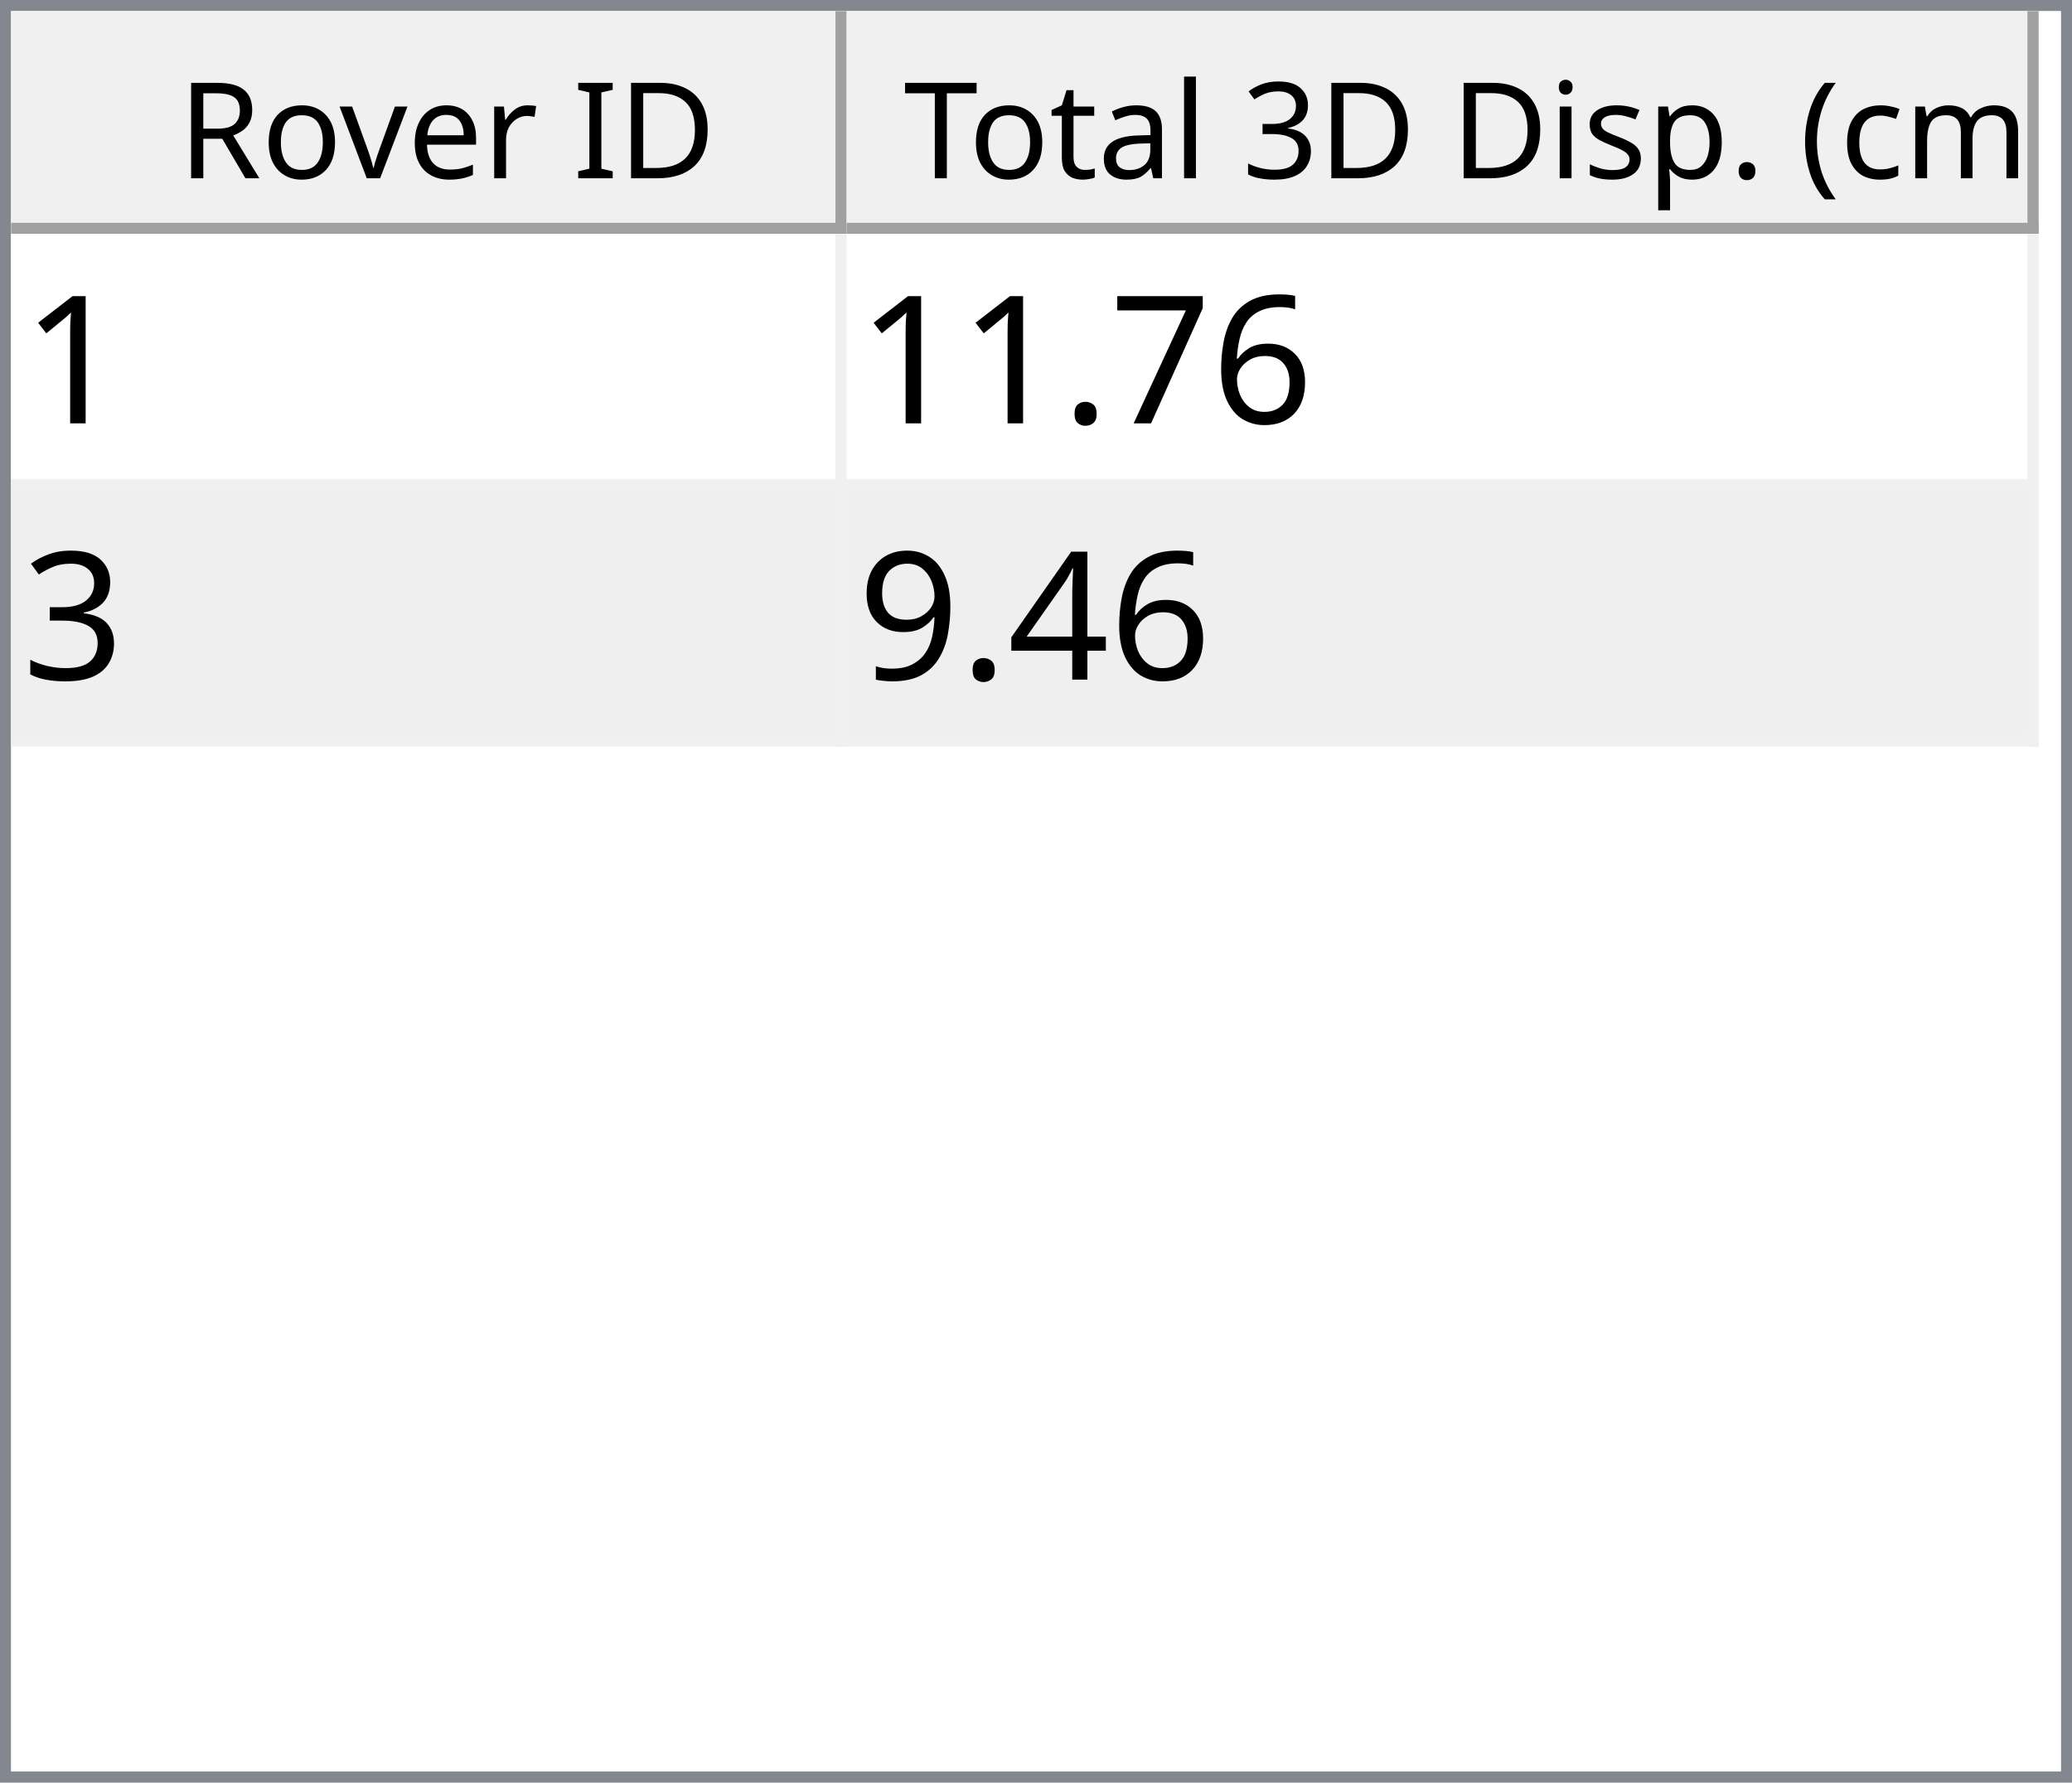
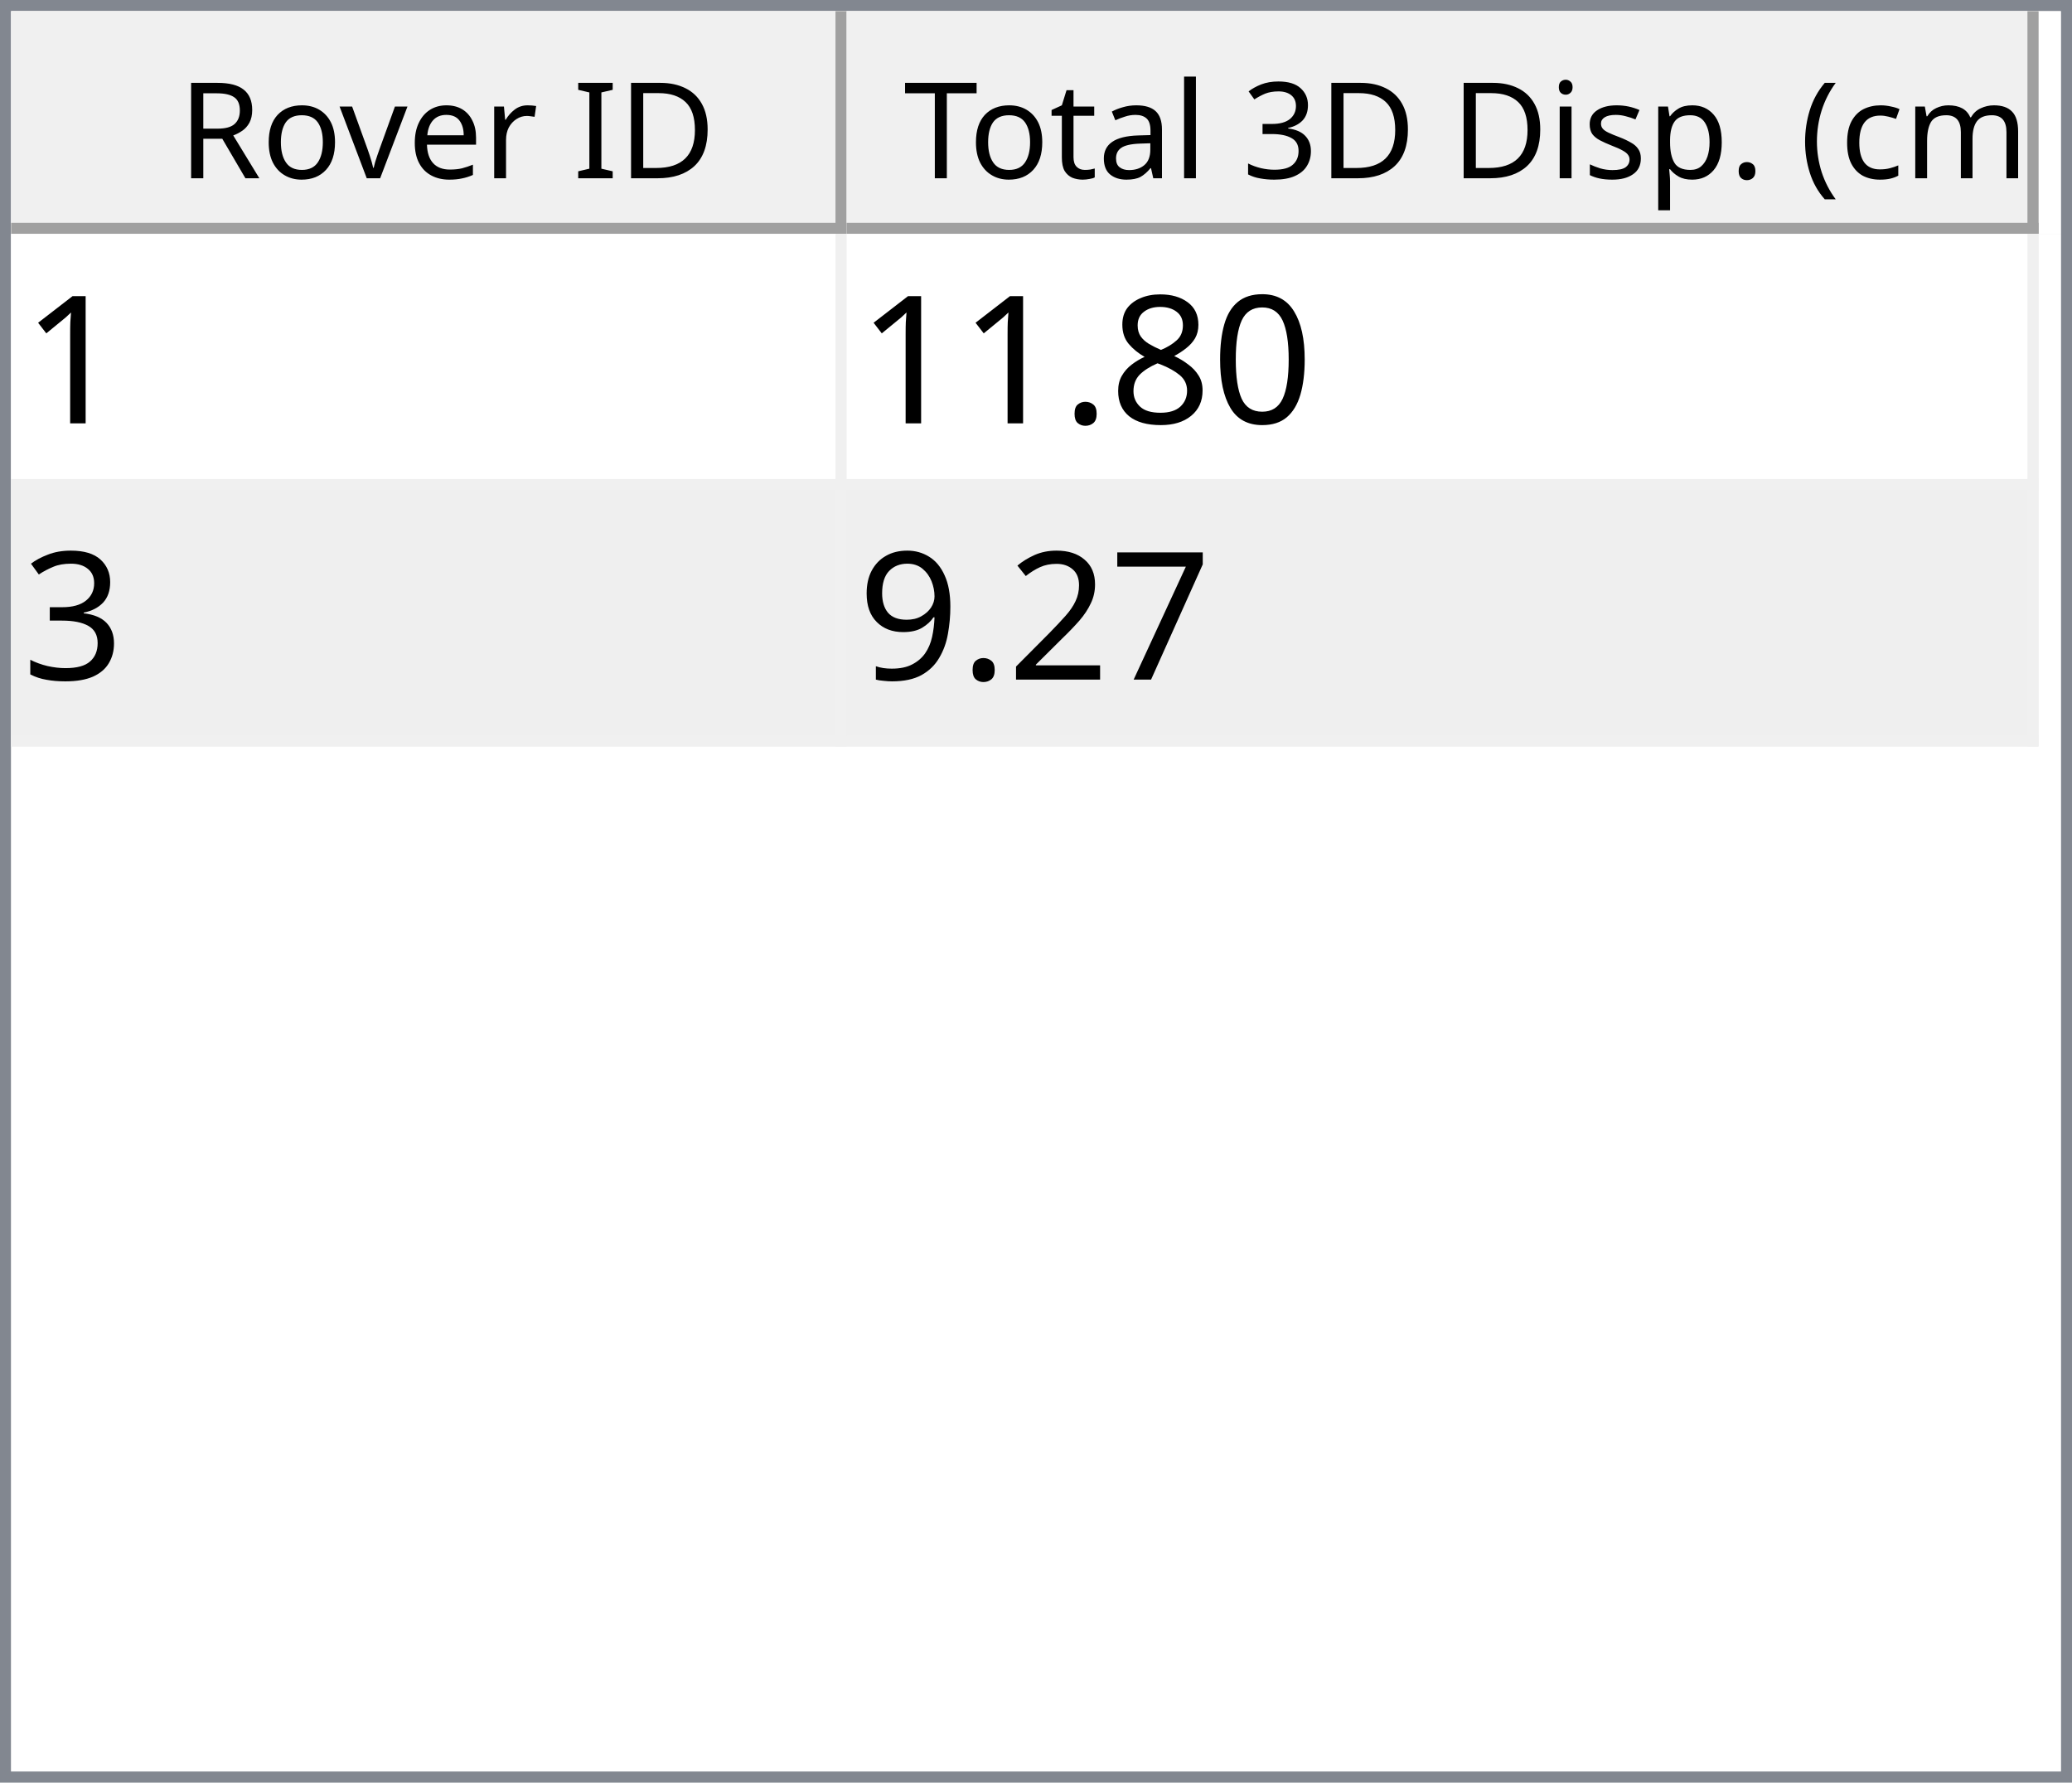
<svg xmlns="http://www.w3.org/2000/svg" style="fill-opacity:1; color-rendering:auto; color-interpolation:auto; text-rendering:auto; stroke:black; stroke-linecap:square; stroke-miterlimit:10; shape-rendering:auto; stroke-opacity:1; fill:black; stroke-dasharray:none; font-weight:normal; stroke-width:1; font-family:'Dialog'; font-style:normal; stroke-linejoin:miter; font-size:12px; stroke-dashoffset:0; image-rendering:auto;" width="186" height="160">
  <defs id="genericDefs" />
  <g>
    <defs id="defs1">
      <clipPath clipPathUnits="userSpaceOnUse" id="clipPath1">
        <path d="M0 0 L186 0 L186 160 L0 160 L0 0 Z" />
      </clipPath>
      <clipPath clipPathUnits="userSpaceOnUse" id="clipPath2">
        <path d="M0 0 L0 160 L186 160 L186 0 Z" />
      </clipPath>
      <clipPath clipPathUnits="userSpaceOnUse" id="clipPath3">
        <path d="M0 0 L0 20 L184 20 L184 0 Z" />
      </clipPath>
      <clipPath clipPathUnits="userSpaceOnUse" id="clipPath4">
        <path d="M0 0 L0 20 L75 20 L75 0 Z" />
      </clipPath>
      <clipPath clipPathUnits="userSpaceOnUse" id="clipPath5">
        <path d="M1 1 L1 19 L74 19 L74 1 Z" />
      </clipPath>
      <clipPath clipPathUnits="userSpaceOnUse" id="clipPath6">
        <path d="M0 0 L0 18 L73 18 L73 0 Z" />
      </clipPath>
      <clipPath clipPathUnits="userSpaceOnUse" id="clipPath7">
        <path d="M-0.5 -0.5 L-0.5 19.5 L74.5 19.5 L74.5 -0.5 Z" />
      </clipPath>
      <clipPath clipPathUnits="userSpaceOnUse" id="clipPath8">
        <path d="M0 0 L0 20 L107 20 L107 0 Z" />
      </clipPath>
      <clipPath clipPathUnits="userSpaceOnUse" id="clipPath9">
        <path d="M1 1 L1 19 L106 19 L106 1 Z" />
      </clipPath>
      <clipPath clipPathUnits="userSpaceOnUse" id="clipPath10">
        <path d="M0 0 L0 18 L105 18 L105 0 Z" />
      </clipPath>
      <clipPath clipPathUnits="userSpaceOnUse" id="clipPath11">
        <path d="M-0.5 -0.5 L-0.5 19.5 L106.5 19.5 L106.5 -0.5 Z" />
      </clipPath>
      <clipPath clipPathUnits="userSpaceOnUse" id="clipPath12">
        <path d="M0 0 L0 138 L184 138 L184 0 Z" />
      </clipPath>
      <clipPath clipPathUnits="userSpaceOnUse" id="clipPath13">
        <path d="M0 0 L0 46 L182 46 L182 0 Z" />
      </clipPath>
      <clipPath clipPathUnits="userSpaceOnUse" id="clipPath14">
        <path d="M-0.5 -0.5 L-0.5 45.5 L181.5 45.5 L181.5 -0.5 Z" />
      </clipPath>
      <clipPath clipPathUnits="userSpaceOnUse" id="clipPath15">
        <path d="M0 0 L0 22 L74 22 L74 0 Z" />
      </clipPath>
      <clipPath clipPathUnits="userSpaceOnUse" id="clipPath16">
        <path d="M0 0 L0 22 L106 22 L106 0 Z" />
      </clipPath>
      <font horiz-adv-x="64.551" id="font1">
        <font-face ascent="107.91" descent="25.098" units-per-em="100" style="font-style:normal; font-family:Segoe UI; font-weight:normal;" />
        <missing-glyph horiz-adv-x="64.551" d="M8.109 0 L8.109 68.266 L56.453 68.266 L56.453 0 L8.109 0 ZM15.328 7.234 L49.219 7.234 L49.219 61.031 L15.328 61.031 L15.328 7.234 Z" />
        <glyph unicode="D" horiz-adv-x="70.117" d="M9.188 0 L9.188 70.016 L28.516 70.016 Q65.531 70.016 65.531 35.891 Q65.531 19.672 55.25 9.836 Q44.969 0 27.734 0 L9.188 0 ZM17.391 62.594 L17.391 7.422 L27.828 7.422 Q41.609 7.422 49.273 14.797 Q56.938 22.172 56.938 35.688 Q56.938 62.594 28.328 62.594 L17.391 62.594 Z" />
        <glyph unicode="I" horiz-adv-x="26.611" d="M17.391 0 L9.188 0 L9.188 70.016 L17.391 70.016 L17.391 0 Z" />
        <glyph unicode=" " horiz-adv-x="27.393" d="" />
        <glyph unicode="r" horiz-adv-x="34.766" d="M34.188 41.891 Q32.078 43.5 28.125 43.5 Q23 43.5 19.555 38.672 Q16.109 33.844 16.109 25.484 L16.109 0 L8.109 0 L8.109 50 L16.109 50 L16.109 39.703 L16.312 39.703 Q18.016 44.969 21.531 47.922 Q25.047 50.875 29.391 50.875 Q32.516 50.875 34.188 50.203 L34.188 41.891 Z" />
        <glyph unicode="e" horiz-adv-x="52.295" d="M48.297 23 L12.984 23 Q13.188 14.656 17.484 10.109 Q21.781 5.562 29.297 5.562 Q37.75 5.562 44.828 11.141 L44.828 3.609 Q38.234 -1.172 27.391 -1.172 Q16.797 -1.172 10.742 5.641 Q4.688 12.453 4.688 24.812 Q4.688 36.469 11.305 43.82 Q17.922 51.172 27.734 51.172 Q37.547 51.172 42.922 44.828 Q48.297 38.484 48.297 27.203 L48.297 23 ZM40.094 29.781 Q40.047 36.719 36.75 40.578 Q33.453 44.438 27.594 44.438 Q21.922 44.438 17.969 40.383 Q14.016 36.328 13.094 29.781 L40.094 29.781 Z" />
        <glyph unicode="v" horiz-adv-x="47.9" d="M47.406 50 L27.484 0 L19.625 0 L0.688 50 L9.469 50 L22.172 13.672 Q23.578 9.672 23.922 6.688 L24.125 6.688 Q24.609 10.453 25.688 13.484 L38.969 50 L47.406 50 Z" />
        <glyph unicode="o" horiz-adv-x="58.594" d="M29 -1.172 Q17.922 -1.172 11.305 5.836 Q4.688 12.844 4.688 24.422 Q4.688 37.016 11.57 44.094 Q18.453 51.172 30.172 51.172 Q41.359 51.172 47.633 44.289 Q53.906 37.406 53.906 25.203 Q53.906 13.234 47.141 6.031 Q40.375 -1.172 29 -1.172 ZM29.594 44.438 Q21.875 44.438 17.383 39.188 Q12.891 33.938 12.891 24.703 Q12.891 15.828 17.43 10.695 Q21.969 5.562 29.594 5.562 Q37.359 5.562 41.531 10.594 Q45.703 15.625 45.703 24.906 Q45.703 34.281 41.531 39.359 Q37.359 44.438 29.594 44.438 Z" />
        <glyph unicode="R" horiz-adv-x="59.814" d="M59.375 0 L49.609 0 L37.891 19.625 Q36.281 22.359 34.766 24.289 Q33.25 26.219 31.664 27.438 Q30.078 28.656 28.25 29.219 Q26.422 29.781 24.125 29.781 L17.391 29.781 L17.391 0 L9.188 0 L9.188 70.016 L30.078 70.016 Q34.672 70.016 38.555 68.867 Q42.438 67.719 45.289 65.375 Q48.141 63.031 49.758 59.547 Q51.375 56.062 51.375 51.375 Q51.375 47.703 50.273 44.656 Q49.172 41.609 47.148 39.211 Q45.125 36.812 42.266 35.133 Q39.406 33.453 35.844 32.516 L35.844 32.328 Q37.594 31.547 38.891 30.547 Q40.188 29.547 41.359 28.18 Q42.531 26.812 43.68 25.078 Q44.828 23.344 46.234 21.047 L59.375 0 ZM17.391 62.594 L17.391 37.203 L28.516 37.203 Q31.594 37.203 34.203 38.133 Q36.812 39.062 38.719 40.797 Q40.625 42.531 41.703 45.047 Q42.781 47.562 42.781 50.688 Q42.781 56.297 39.141 59.445 Q35.5 62.594 28.609 62.594 L17.391 62.594 Z" />
        <glyph unicode=")" horiz-adv-x="30.176" d="M8.297 -15.922 L1.172 -15.922 Q16.406 2.344 16.406 26.812 Q16.406 51.469 1.078 70.016 L8.297 70.016 Q23.531 52.156 23.531 26.703 Q23.531 1.375 8.297 -15.922 Z" />
        <glyph unicode="m" horiz-adv-x="86.133" d="M79.109 0 L71.094 0 L71.094 28.719 Q71.094 37.016 68.531 40.727 Q65.969 44.438 59.906 44.438 Q54.781 44.438 51.195 39.75 Q47.609 35.062 47.609 28.516 L47.609 0 L39.594 0 L39.594 29.688 Q39.594 44.438 28.219 44.438 Q22.953 44.438 19.531 40.016 Q16.109 35.594 16.109 28.516 L16.109 0 L8.109 0 L8.109 50 L16.109 50 L16.109 42.094 L16.312 42.094 Q21.625 51.172 31.844 51.172 Q36.969 51.172 40.773 48.312 Q44.578 45.453 46 40.828 Q51.562 51.172 62.594 51.172 Q79.109 51.172 79.109 30.812 L79.109 0 Z" />
        <glyph unicode="c" horiz-adv-x="46.191" d="M42.188 2.297 Q36.422 -1.172 28.516 -1.172 Q17.828 -1.172 11.258 5.789 Q4.688 12.75 4.688 23.828 Q4.688 36.188 11.766 43.68 Q18.844 51.172 30.672 51.172 Q37.25 51.172 42.281 48.734 L42.281 40.531 Q36.719 44.438 30.375 44.438 Q22.703 44.438 17.797 38.945 Q12.891 33.453 12.891 24.516 Q12.891 15.719 17.508 10.641 Q22.125 5.562 29.891 5.562 Q36.422 5.562 42.188 9.906 L42.188 2.297 Z" />
        <glyph unicode="(" horiz-adv-x="30.176" d="M29.109 -15.922 L21.969 -15.922 Q6.844 1.375 6.844 26.703 Q6.844 52.156 21.969 70.016 L29.203 70.016 Q13.875 51.469 13.875 26.812 Q13.875 2.344 29.109 -15.922 Z" />
        <glyph unicode="." horiz-adv-x="21.68" d="M10.891 -1.078 Q8.641 -1.078 7.055 0.539 Q5.469 2.156 5.469 4.391 Q5.469 6.641 7.055 8.273 Q8.641 9.906 10.891 9.906 Q13.188 9.906 14.797 8.273 Q16.406 6.641 16.406 4.391 Q16.406 2.156 14.797 0.539 Q13.188 -1.078 10.891 -1.078 Z" />
        <glyph unicode="p" horiz-adv-x="58.789" d="M16.312 7.234 L16.109 7.234 L16.109 -23 L8.109 -23 L8.109 50 L16.109 50 L16.109 41.219 L16.312 41.219 Q22.219 51.172 33.594 51.172 Q43.266 51.172 48.688 44.461 Q54.109 37.75 54.109 26.469 Q54.109 13.922 48 6.375 Q41.891 -1.172 31.297 -1.172 Q21.578 -1.172 16.312 7.234 ZM16.109 27.391 L16.109 20.406 Q16.109 14.203 20.141 9.883 Q24.172 5.562 30.375 5.562 Q37.641 5.562 41.773 11.133 Q45.906 16.703 45.906 26.609 Q45.906 34.969 42.047 39.703 Q38.188 44.438 31.594 44.438 Q24.609 44.438 20.359 39.578 Q16.109 34.719 16.109 27.391 Z" />
        <glyph unicode="s" horiz-adv-x="42.432" d="M5.078 1.812 L5.078 10.406 Q11.625 5.562 19.484 5.562 Q30.031 5.562 30.031 12.594 Q30.031 14.594 29.125 15.992 Q28.219 17.391 26.68 18.461 Q25.141 19.531 23.07 20.383 Q21 21.234 18.609 22.172 Q15.281 23.484 12.766 24.828 Q10.25 26.172 8.57 27.859 Q6.891 29.547 6.031 31.695 Q5.172 33.844 5.172 36.719 Q5.172 40.234 6.789 42.945 Q8.406 45.656 11.086 47.484 Q13.766 49.312 17.211 50.242 Q20.656 51.172 24.312 51.172 Q30.812 51.172 35.938 48.922 L35.938 40.828 Q30.422 44.438 23.25 44.438 Q21 44.438 19.195 43.922 Q17.391 43.406 16.094 42.477 Q14.797 41.547 14.086 40.258 Q13.375 38.969 13.375 37.406 Q13.375 35.453 14.086 34.133 Q14.797 32.812 16.164 31.789 Q17.531 30.766 19.484 29.938 Q21.438 29.109 23.922 28.125 Q27.25 26.859 29.883 25.516 Q32.516 24.172 34.375 22.484 Q36.234 20.797 37.234 18.602 Q38.234 16.406 38.234 13.375 Q38.234 9.672 36.602 6.938 Q34.969 4.203 32.234 2.398 Q29.5 0.594 25.93 -0.289 Q22.359 -1.172 18.453 -1.172 Q10.75 -1.172 5.078 1.812 Z" />
        <glyph unicode="i" horiz-adv-x="24.219" d="M12.203 62.703 Q10.062 62.703 8.547 64.164 Q7.031 65.625 7.031 67.875 Q7.031 70.125 8.547 71.609 Q10.062 73.094 12.203 73.094 Q14.406 73.094 15.945 71.609 Q17.484 70.125 17.484 67.875 Q17.484 65.719 15.945 64.211 Q14.406 62.703 12.203 62.703 ZM16.109 0 L8.109 0 L8.109 50 L16.109 50 L16.109 0 Z" />
        <glyph unicode="3" horiz-adv-x="53.906" d="M46.531 19.828 Q46.531 15.094 44.75 11.211 Q42.969 7.328 39.719 4.57 Q36.469 1.812 31.93 0.297 Q27.391 -1.219 21.922 -1.219 Q11.922 -1.219 6 2.594 L6 11.188 Q13.094 5.609 22.219 5.609 Q25.875 5.609 28.828 6.539 Q31.781 7.469 33.906 9.227 Q36.031 10.984 37.18 13.477 Q38.328 15.969 38.328 19.094 Q38.328 32.812 18.797 32.812 L12.984 32.812 L12.984 39.594 L18.5 39.594 Q35.797 39.594 35.797 52.484 Q35.797 64.406 22.609 64.406 Q15.188 64.406 8.688 59.422 L8.688 67.188 Q15.375 71.188 24.609 71.188 Q29 71.188 32.57 69.969 Q36.141 68.75 38.68 66.555 Q41.219 64.359 42.609 61.281 Q44 58.203 44 54.5 Q44 40.672 30.031 36.719 L30.031 36.531 Q33.594 36.141 36.625 34.797 Q39.656 33.453 41.852 31.305 Q44.047 29.156 45.289 26.25 Q46.531 23.344 46.531 19.828 Z" />
        <glyph unicode="l" horiz-adv-x="24.219" d="M16.109 0 L8.109 0 L8.109 74.031 L16.109 74.031 L16.109 0 Z" />
        <glyph unicode="a" horiz-adv-x="50.879" d="M43.891 0 L35.891 0 L35.891 7.812 L35.688 7.812 Q30.469 -1.172 20.312 -1.172 Q12.844 -1.172 8.617 2.781 Q4.391 6.734 4.391 13.281 Q4.391 27.297 20.906 29.594 L35.891 31.688 Q35.891 44.438 25.594 44.438 Q16.547 44.438 9.281 38.281 L9.281 46.484 Q16.656 51.172 26.266 51.172 Q43.891 51.172 43.891 32.516 L43.891 0 ZM35.891 25.297 L23.828 23.641 Q18.266 22.859 15.43 20.875 Q12.594 18.891 12.594 13.875 Q12.594 10.203 15.211 7.883 Q17.828 5.562 22.172 5.562 Q28.125 5.562 32.008 9.742 Q35.891 13.922 35.891 20.312 L35.891 25.297 Z" />
        <glyph unicode="t" horiz-adv-x="33.887" d="M31.297 0.484 Q28.469 -1.078 23.828 -1.078 Q10.688 -1.078 10.688 13.578 L10.688 43.172 L2.094 43.172 L2.094 50 L10.688 50 L10.688 62.203 L18.703 64.797 L18.703 50 L31.297 50 L31.297 43.172 L18.703 43.172 L18.703 14.984 Q18.703 9.969 20.414 7.82 Q22.125 5.672 26.078 5.672 Q29.109 5.672 31.297 7.328 L31.297 0.484 Z" />
        <glyph unicode="T" horiz-adv-x="52.393" d="M50.594 62.594 L30.375 62.594 L30.375 0 L22.172 0 L22.172 62.594 L2 62.594 L2 70.016 L50.594 70.016 L50.594 62.594 Z" />
      </font>
      <font horiz-adv-x="75.0" id="font2">
        <font-face ascent="100.537" descent="21.973" units-per-em="100" style="font-style:normal; font-family:sans-serif; font-weight:normal;" />
        <missing-glyph horiz-adv-x="75.0" d="M12.5 0 L12.5 62.5 L62.5 62.5 L62.5 0 L12.5 0 ZM14.062 1.562 L60.938 1.562 L60.938 60.938 L14.062 60.938 L14.062 1.562 Z" />
        <glyph unicode="1" horiz-adv-x="55.615" d="M37.25 0 L28.469 0 L28.469 56 Q25.297 52.984 20.141 49.953 Q14.984 46.922 10.891 45.406 L10.891 53.906 Q18.266 57.375 23.781 62.305 Q29.297 67.234 31.594 71.875 L37.25 71.875 L37.25 0 Z" />
-         <glyph unicode="6" horiz-adv-x="55.615" d="M49.75 54.047 L41.016 53.375 Q39.844 58.547 37.703 60.891 Q34.125 64.656 28.906 64.656 Q24.703 64.656 21.531 62.312 Q17.391 59.281 14.992 53.469 Q12.594 47.656 12.5 36.922 Q15.672 41.75 20.266 44.094 Q24.859 46.438 29.891 46.438 Q38.672 46.438 44.852 39.969 Q51.031 33.5 51.031 23.25 Q51.031 16.5 48.125 10.719 Q45.219 4.938 40.141 1.859 Q35.062 -1.219 28.609 -1.219 Q17.625 -1.219 10.695 6.859 Q3.766 14.938 3.766 33.5 Q3.766 54.25 11.422 63.672 Q18.109 71.875 29.438 71.875 Q37.891 71.875 43.289 67.141 Q48.688 62.406 49.75 54.047 ZM13.875 23.188 Q13.875 18.656 15.797 14.508 Q17.719 10.359 21.188 8.18 Q24.656 6 28.469 6 Q34.031 6 38.039 10.492 Q42.047 14.984 42.047 22.703 Q42.047 30.125 38.086 34.398 Q34.125 38.672 28.125 38.672 Q22.172 38.672 18.023 34.398 Q13.875 30.125 13.875 23.188 Z" />
-         <glyph unicode="7" horiz-adv-x="55.615" d="M4.734 62.203 L4.734 70.656 L51.078 70.656 L51.078 63.812 Q44.234 56.547 37.523 44.484 Q30.812 32.422 27.156 19.672 Q24.516 10.688 23.781 0 L14.75 0 Q14.891 8.453 18.062 20.414 Q21.234 32.375 27.172 43.484 Q33.109 54.594 39.797 62.203 L4.734 62.203 Z" />
+         <glyph unicode="0" horiz-adv-x="55.615" d="M4.156 35.297 Q4.156 48 6.766 55.742 Q9.375 63.484 14.523 67.68 Q19.672 71.875 27.484 71.875 Q33.25 71.875 37.594 69.555 Q41.938 67.234 44.773 62.867 Q47.609 58.5 49.219 52.227 Q50.828 45.953 50.828 35.297 Q50.828 22.703 48.242 14.969 Q45.656 7.234 40.508 3.008 Q35.359 -1.219 27.484 -1.219 Q17.141 -1.219 11.234 6.203 Q4.156 15.141 4.156 35.297 ZM13.188 35.297 Q13.188 17.672 17.312 11.836 Q21.438 6 27.484 6 Q33.547 6 37.672 11.859 Q41.797 17.719 41.797 35.297 Q41.797 52.984 37.672 58.789 Q33.547 64.594 27.391 64.594 Q21.344 64.594 17.719 59.469 Q13.188 52.938 13.188 35.297 Z" />
+         <glyph unicode="8" horiz-adv-x="55.615" d="M17.672 38.812 Q12.203 40.828 9.57 44.539 Q6.938 48.25 6.938 53.422 Q6.938 61.234 12.555 66.555 Q18.172 71.875 27.484 71.875 Q36.859 71.875 42.578 66.43 Q48.297 60.984 48.297 53.172 Q48.297 48.188 45.68 44.508 Q43.062 40.828 37.75 38.812 Q44.344 36.672 47.781 31.883 Q51.219 27.094 51.219 20.453 Q51.219 11.281 44.727 5.031 Q38.234 -1.219 27.641 -1.219 Q17.047 -1.219 10.547 5.055 Q4.047 11.328 4.047 20.703 Q4.047 27.688 7.594 32.398 Q11.141 37.109 17.672 38.812 ZM15.922 53.719 Q15.922 48.641 19.195 45.414 Q22.469 42.188 27.688 42.188 Q32.766 42.188 36.016 45.383 Q39.266 48.578 39.266 53.219 Q39.266 58.062 35.914 61.359 Q32.562 64.656 27.594 64.656 Q22.562 64.656 19.242 61.43 Q15.922 58.203 15.922 53.719 ZM13.094 20.656 Q13.094 16.891 14.875 13.375 Q16.656 9.859 20.172 7.93 Q23.688 6 27.734 6 Q34.031 6 38.133 10.055 Q42.234 14.109 42.234 20.359 Q42.234 26.703 38.016 30.859 Q33.797 35.016 27.438 35.016 Q21.234 35.016 17.164 30.914 Q13.094 26.812 13.094 20.656 Z" />
        <glyph unicode="." horiz-adv-x="27.783" d="M9.078 0 L9.078 10.016 L19.094 10.016 L19.094 0 L9.078 0 Z" />
        <glyph unicode="3" horiz-adv-x="55.615" d="M4.203 18.891 L12.984 20.062 Q14.5 12.594 18.141 9.297 Q21.781 6 27 6 Q33.203 6 37.477 10.297 Q41.75 14.594 41.75 20.953 Q41.75 27 37.797 30.93 Q33.844 34.859 27.734 34.859 Q25.25 34.859 21.531 33.891 L22.516 41.609 Q23.391 41.5 23.922 41.5 Q29.547 41.5 34.039 44.43 Q38.531 47.359 38.531 53.469 Q38.531 58.297 35.258 61.477 Q31.984 64.656 26.812 64.656 Q21.688 64.656 18.266 61.43 Q14.844 58.203 13.875 51.766 L5.078 53.328 Q6.688 62.156 12.398 67.016 Q18.109 71.875 26.609 71.875 Q32.469 71.875 37.398 69.359 Q42.328 66.844 44.945 62.5 Q47.562 58.156 47.562 53.266 Q47.562 48.641 45.07 44.828 Q42.578 41.016 37.703 38.766 Q44.047 37.312 47.562 32.695 Q51.078 28.078 51.078 21.141 Q51.078 11.766 44.242 5.25 Q37.406 -1.266 26.953 -1.266 Q17.531 -1.266 11.305 4.352 Q5.078 9.969 4.203 18.891 Z" />
-         <glyph unicode="4" horiz-adv-x="55.615" d="M32.328 0 L32.328 17.141 L1.266 17.141 L1.266 25.203 L33.938 71.578 L41.109 71.578 L41.109 25.203 L50.781 25.203 L50.781 17.141 L41.109 17.141 L41.109 0 L32.328 0 ZM32.328 25.203 L32.328 57.469 L9.906 25.203 L32.328 25.203 Z" />
+         <glyph unicode="7" horiz-adv-x="55.615" d="M4.734 62.203 L4.734 70.656 L51.078 70.656 L51.078 63.812 Q44.234 56.547 37.523 44.484 Q30.812 32.422 27.156 19.672 Q24.516 10.688 23.781 0 L14.75 0 Q14.891 8.453 18.062 20.414 Q21.234 32.375 27.172 43.484 Q33.109 54.594 39.797 62.203 L4.734 62.203 Z" />
+         <glyph unicode="2" horiz-adv-x="55.615" d="M50.344 8.453 L50.344 0 L3.031 0 Q2.938 3.172 4.047 6.109 Q5.859 10.938 9.836 15.625 Q13.812 20.312 21.344 26.469 Q33.016 36.031 37.117 41.625 Q41.219 47.219 41.219 52.203 Q41.219 57.422 37.477 61.008 Q33.734 64.594 27.734 64.594 Q21.391 64.594 17.578 60.789 Q13.766 56.984 13.719 50.25 L4.688 51.172 Q5.609 61.281 11.664 66.578 Q17.719 71.875 27.938 71.875 Q38.234 71.875 44.242 66.164 Q50.25 60.453 50.25 52 Q50.25 47.703 48.492 43.555 Q46.734 39.406 42.656 34.812 Q38.578 30.219 29.109 22.219 Q21.188 15.578 18.945 13.211 Q16.703 10.844 15.234 8.453 L50.344 8.453 Z" />
        <glyph unicode="9" horiz-adv-x="55.615" d="M5.469 16.547 L13.922 17.328 Q14.984 11.375 18.016 8.688 Q21.047 6 25.781 6 Q29.828 6 32.883 7.859 Q35.938 9.719 37.891 12.82 Q39.844 15.922 41.164 21.195 Q42.484 26.469 42.484 31.938 Q42.484 32.516 42.438 33.688 Q39.797 29.5 35.234 26.883 Q30.672 24.266 25.344 24.266 Q16.453 24.266 10.305 30.711 Q4.156 37.156 4.156 47.703 Q4.156 58.594 10.578 65.234 Q17 71.875 26.656 71.875 Q33.641 71.875 39.43 68.117 Q45.219 64.359 48.219 57.398 Q51.219 50.438 51.219 37.25 Q51.219 23.531 48.242 15.406 Q45.266 7.281 39.383 3.031 Q33.5 -1.219 25.594 -1.219 Q17.188 -1.219 11.867 3.445 Q6.547 8.109 5.469 16.547 ZM41.453 48.141 Q41.453 55.719 37.43 60.156 Q33.406 64.594 27.734 64.594 Q21.875 64.594 17.531 59.812 Q13.188 55.031 13.188 47.406 Q13.188 40.578 17.312 36.305 Q21.438 32.031 27.484 32.031 Q33.594 32.031 37.523 36.305 Q41.453 40.578 41.453 48.141 Z" />
      </font>
    </defs>
    <g style="fill:white; stroke:white;">
      <rect x="0" y="0" width="186" style="clip-path:url(#clipPath1); stroke:none;" height="160" />
    </g>
    <g style="fill:white; text-rendering:optimizeSpeed; color-rendering:optimizeSpeed; image-rendering:optimizeSpeed; shape-rendering:crispEdges; stroke:white; color-interpolation:sRGB;">
      <rect x="0" width="186" height="160" y="0" style="stroke:none;" />
      <path style="stroke:none;" d="M0 160 L186 160 L186 0 L0 0 Z" />
    </g>
    <g style="fill:rgb(240,240,240); font-family:'Segoe UI'; stroke:rgb(240,240,240);">
      <rect x="0" y="0" width="186" style="clip-path:url(#clipPath2); stroke:none;" height="160" />
    </g>
    <g style="fill:rgb(130,135,144); font-family:'Segoe UI'; stroke:rgb(130,135,144);">
      <path d="M0 0 L186 0 L186 160 L0 160 L0 0 ZM1 1 L185 1 L185 159 L1 159 L1 1 Z" style="fill-rule:evenodd; clip-path:url(#clipPath2); stroke:none;" />
    </g>
    <g style="fill:white; font-family:'Segoe UI'; stroke:white;" transform="translate(1,1)">
      <rect x="0" y="0" width="184" style="clip-path:url(#clipPath3); stroke:none;" height="20" />
    </g>
    <g style="fill:rgb(240,240,240); font-family:'Segoe UI'; stroke:rgb(240,240,240);" transform="translate(1,1)">
      <rect x="0" y="0" width="75" style="clip-path:url(#clipPath4); stroke:none;" height="20" />
    </g>
    <g style="font-family:'Segoe UI';" transform="translate(2,2)">
      <text x="14" xml:space="preserve" y="14" style="clip-path:url(#clipPath6); stroke:none;">Rover ID</text>
    </g>
    <g style="fill:rgb(160,160,160); font-family:'Segoe UI'; stroke:rgb(160,160,160); stroke-linejoin:bevel;" transform="translate(1.5,1.5)">
      <line x1="74" x2="74" y1="0" style="fill:none; clip-path:url(#clipPath7);" y2="19" />
    </g>
    <g style="fill:rgb(160,160,160); font-family:'Segoe UI'; stroke:rgb(160,160,160); stroke-linejoin:bevel;" transform="matrix(1,0,0,1,1,1) translate(0.5,0.5)">
      <line x1="0" x2="74" y1="19" style="fill:none; clip-path:url(#clipPath7);" y2="19" />
    </g>
    <g style="fill:rgb(240,240,240); font-family:'Segoe UI'; stroke:rgb(240,240,240);" transform="translate(76,1)">
      <rect x="0" y="0" width="107" style="clip-path:url(#clipPath8); stroke:none;" height="20" />
    </g>
    <g style="font-family:'Segoe UI';" transform="translate(77,2)">
      <text x="1" xml:space="preserve" y="14" style="clip-path:url(#clipPath10); stroke:none;"> Total 3D Disp. (cm)</text>
    </g>
    <g style="fill:rgb(160,160,160); font-family:'Segoe UI'; stroke:rgb(160,160,160); stroke-linejoin:bevel;" transform="translate(76.5,1.5)">
      <line x1="106" x2="106" y1="0" style="fill:none; clip-path:url(#clipPath11);" y2="19" />
    </g>
    <g style="fill:rgb(160,160,160); font-family:'Segoe UI'; stroke:rgb(160,160,160); stroke-linejoin:bevel;" transform="matrix(1,0,0,1,76,1) translate(0.5,0.5)">
      <line x1="0" x2="106" y1="19" style="fill:none; clip-path:url(#clipPath11);" y2="19" />
    </g>
    <g style="fill:white; font-family:'Segoe UI'; stroke:white;" transform="translate(1,21)">
      <rect x="0" y="0" width="184" style="clip-path:url(#clipPath12); stroke:none;" height="138" />
    </g>
    <g style="fill:rgb(240,240,240); font-size:16px; font-family:sans-serif; stroke:rgb(240,240,240);" transform="translate(1,21)">
      <rect x="0" y="0" width="182" style="clip-path:url(#clipPath13); stroke:none;" height="46" />
      <line transform="translate(0.5,0.5)" x1="0" x2="181" y1="22" style="clip-path:url(#clipPath14); fill:none; stroke-linejoin:bevel;" y2="22" />
    </g>
    <g transform="matrix(1,0,0,1,1,21) translate(0.5,0.5)" style="fill:rgb(240,240,240); font-size:16px; font-family:sans-serif; stroke:rgb(240,240,240); stroke-linejoin:bevel;">
      <line x1="0" x2="181" y1="45" style="fill:none; clip-path:url(#clipPath14);" y2="45" />
    </g>
    <g transform="matrix(1,0,0,1,1,21) translate(0.5,0.5)" style="fill:rgb(240,240,240); font-size:16px; font-family:sans-serif; stroke:rgb(240,240,240); stroke-linejoin:bevel;">
      <line x1="74" x2="74" y1="0" style="fill:none; clip-path:url(#clipPath14);" y2="45" />
    </g>
    <g transform="matrix(1,0,0,1,1,21) translate(0.5,0.5)" style="fill:rgb(240,240,240); font-size:16px; font-family:sans-serif; stroke:rgb(240,240,240); stroke-linejoin:bevel;">
      <line x1="181" x2="181" y1="0" style="fill:none; clip-path:url(#clipPath14);" y2="45" />
    </g>
    <g style="fill:white; font-size:16px; font-family:sans-serif; stroke:white;" transform="matrix(1,0,0,1,1,21)">
      <rect x="0" y="0" width="74" style="clip-path:url(#clipPath15); stroke:none;" height="22" />
      <text x="1" y="17" style="fill:black; clip-path:url(#clipPath15); stroke:none;" xml:space="preserve">1</text>
    </g>
    <g style="fill:white; font-size:16px; font-family:sans-serif; stroke:white;" transform="matrix(1,0,0,1,1,21) translate(75,0)">
      <rect x="0" y="0" width="106" style="clip-path:url(#clipPath16); stroke:none;" height="22" />
-       <text x="1" y="17" style="fill:black; clip-path:url(#clipPath16); stroke:none;" xml:space="preserve">11.76</text>
+       <text x="1" y="17" style="fill:black; clip-path:url(#clipPath16); stroke:none;" xml:space="preserve">11.80</text>
    </g>
    <g style="fill:rgb(239,239,239); font-size:16px; font-family:sans-serif; stroke:rgb(239,239,239);" transform="matrix(1,0,0,1,1,21) translate(0,23)">
      <rect x="0" y="0" width="74" style="clip-path:url(#clipPath15); stroke:none;" height="22" />
      <text x="1" y="17" style="fill:black; clip-path:url(#clipPath15); stroke:none;" xml:space="preserve">3</text>
    </g>
    <g style="fill:rgb(239,239,239); font-size:16px; font-family:sans-serif; stroke:rgb(239,239,239);" transform="matrix(1,0,0,1,1,21) translate(75,23)">
      <rect x="0" y="0" width="106" style="clip-path:url(#clipPath16); stroke:none;" height="22" />
-       <text x="1" y="17" style="fill:black; clip-path:url(#clipPath16); stroke:none;" xml:space="preserve">9.46</text>
+       <text x="1" y="17" style="fill:black; clip-path:url(#clipPath16); stroke:none;" xml:space="preserve">9.27</text>
    </g>
  </g>
</svg>
